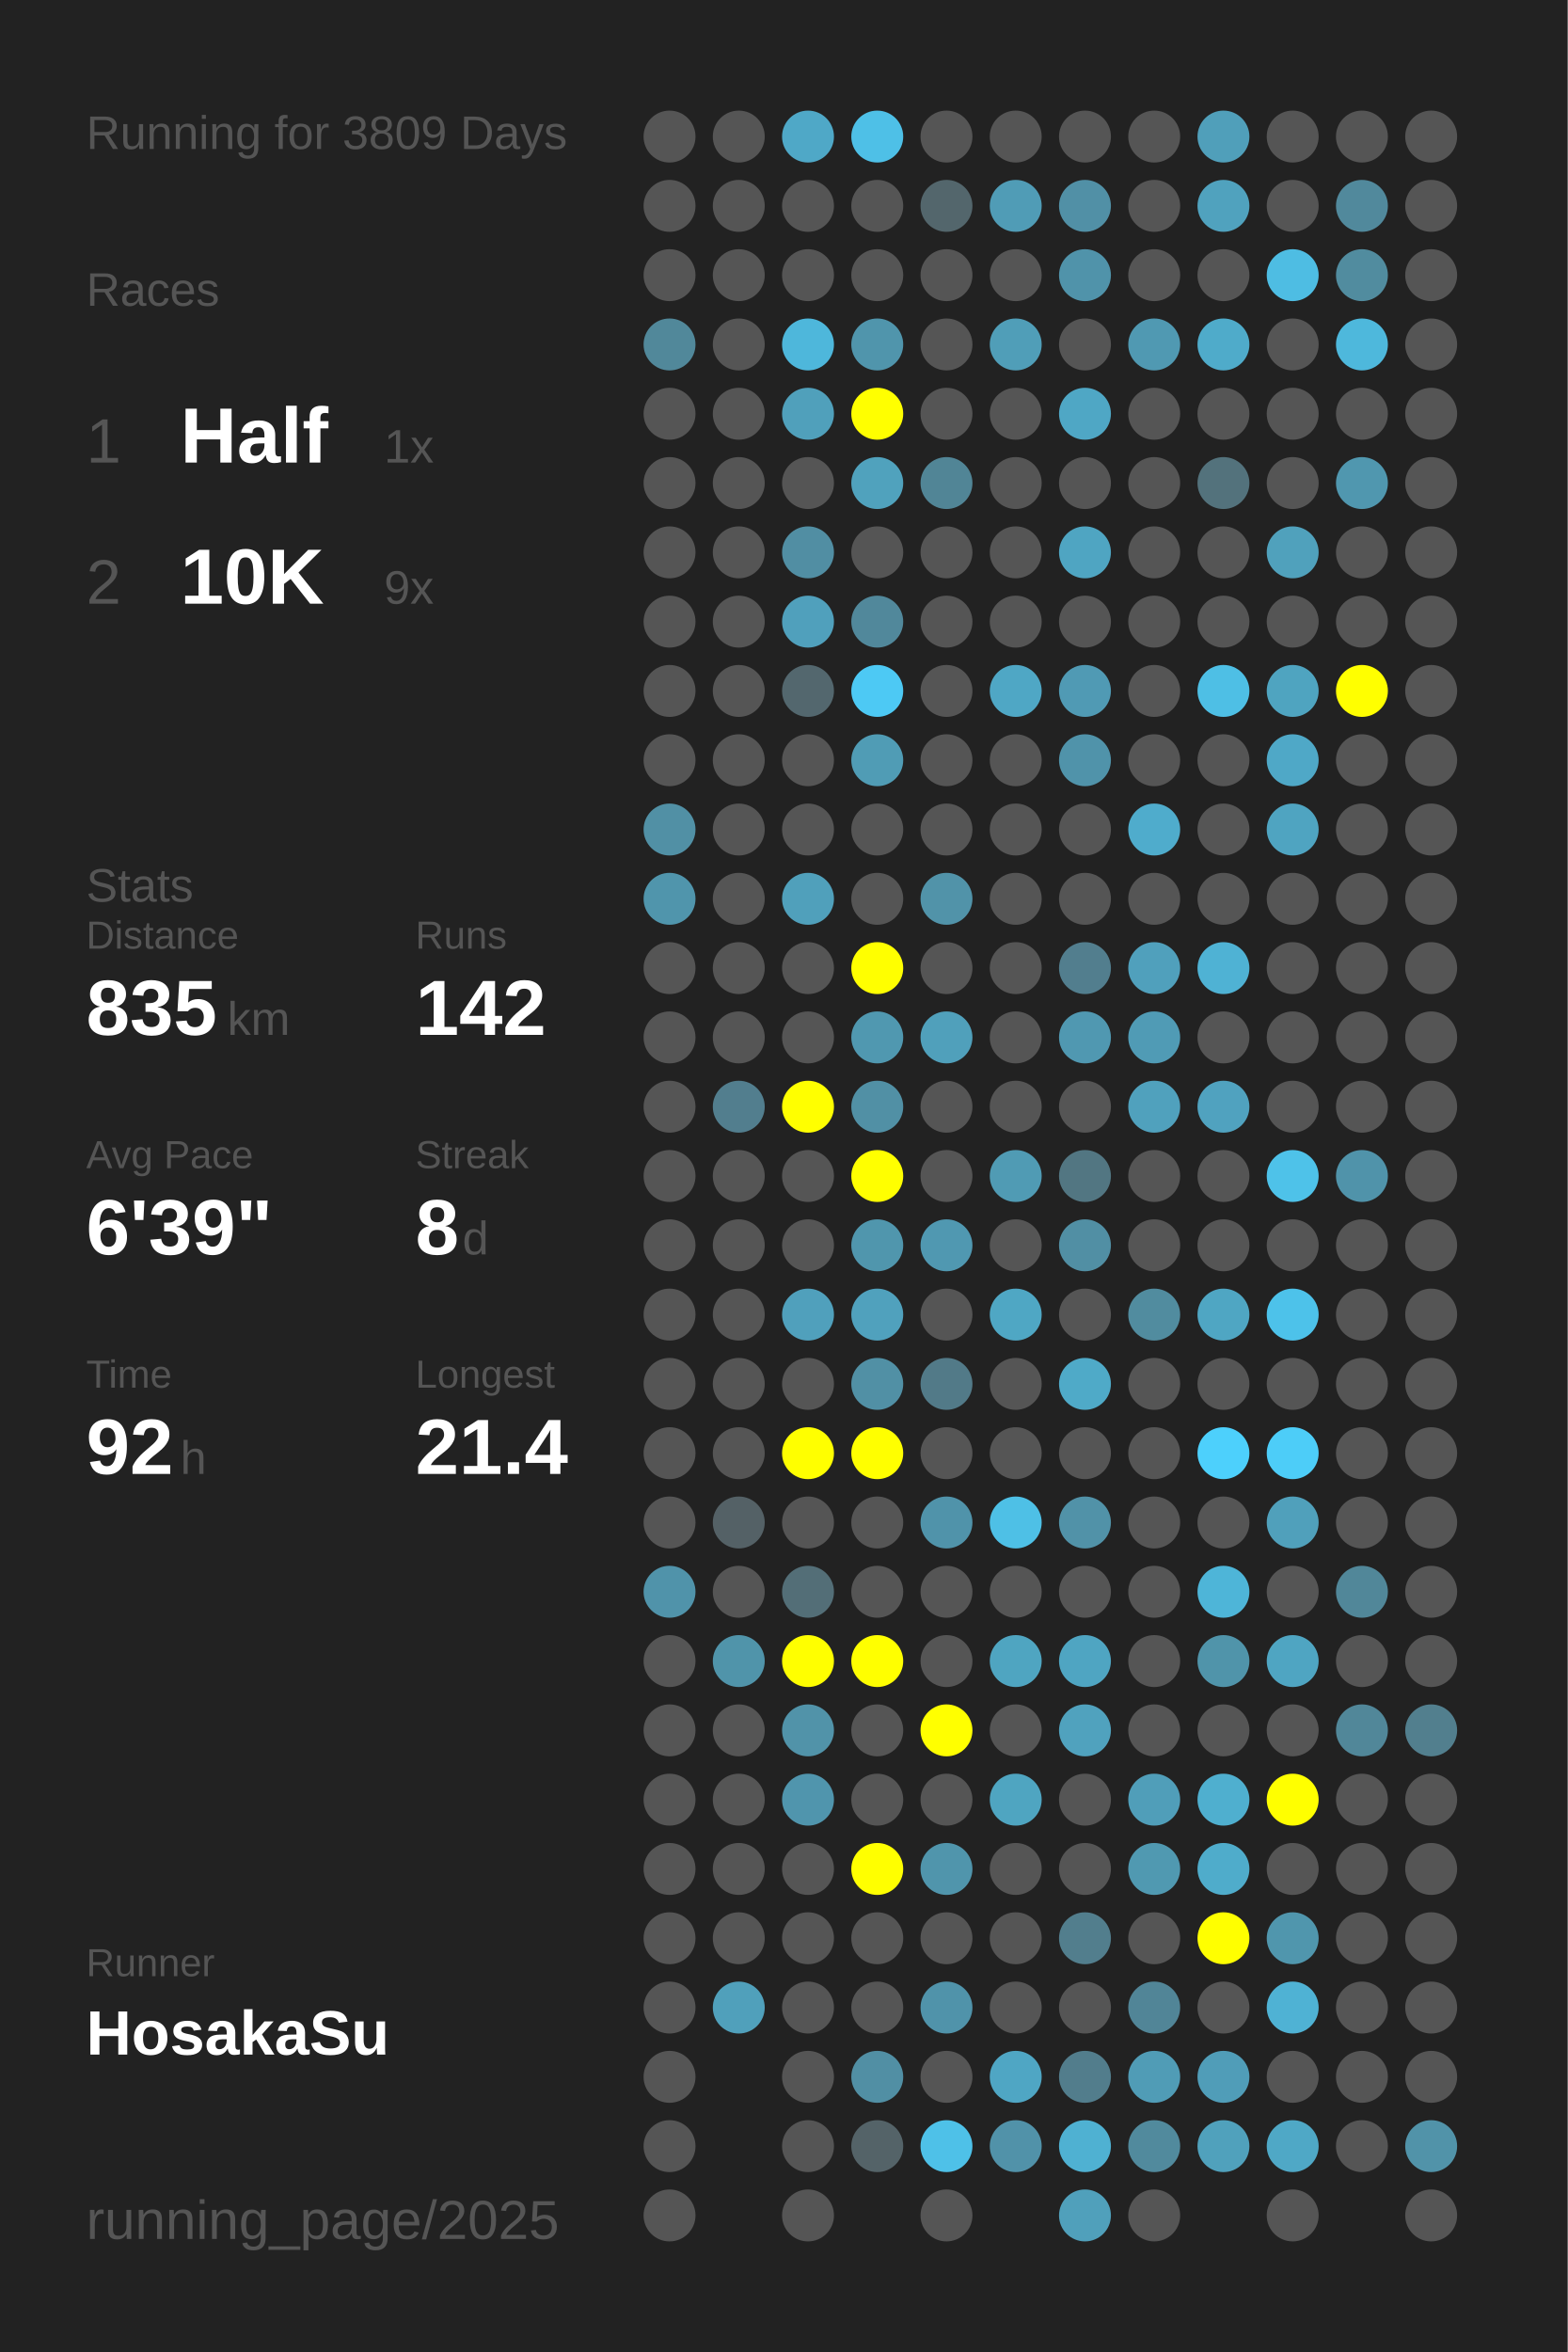
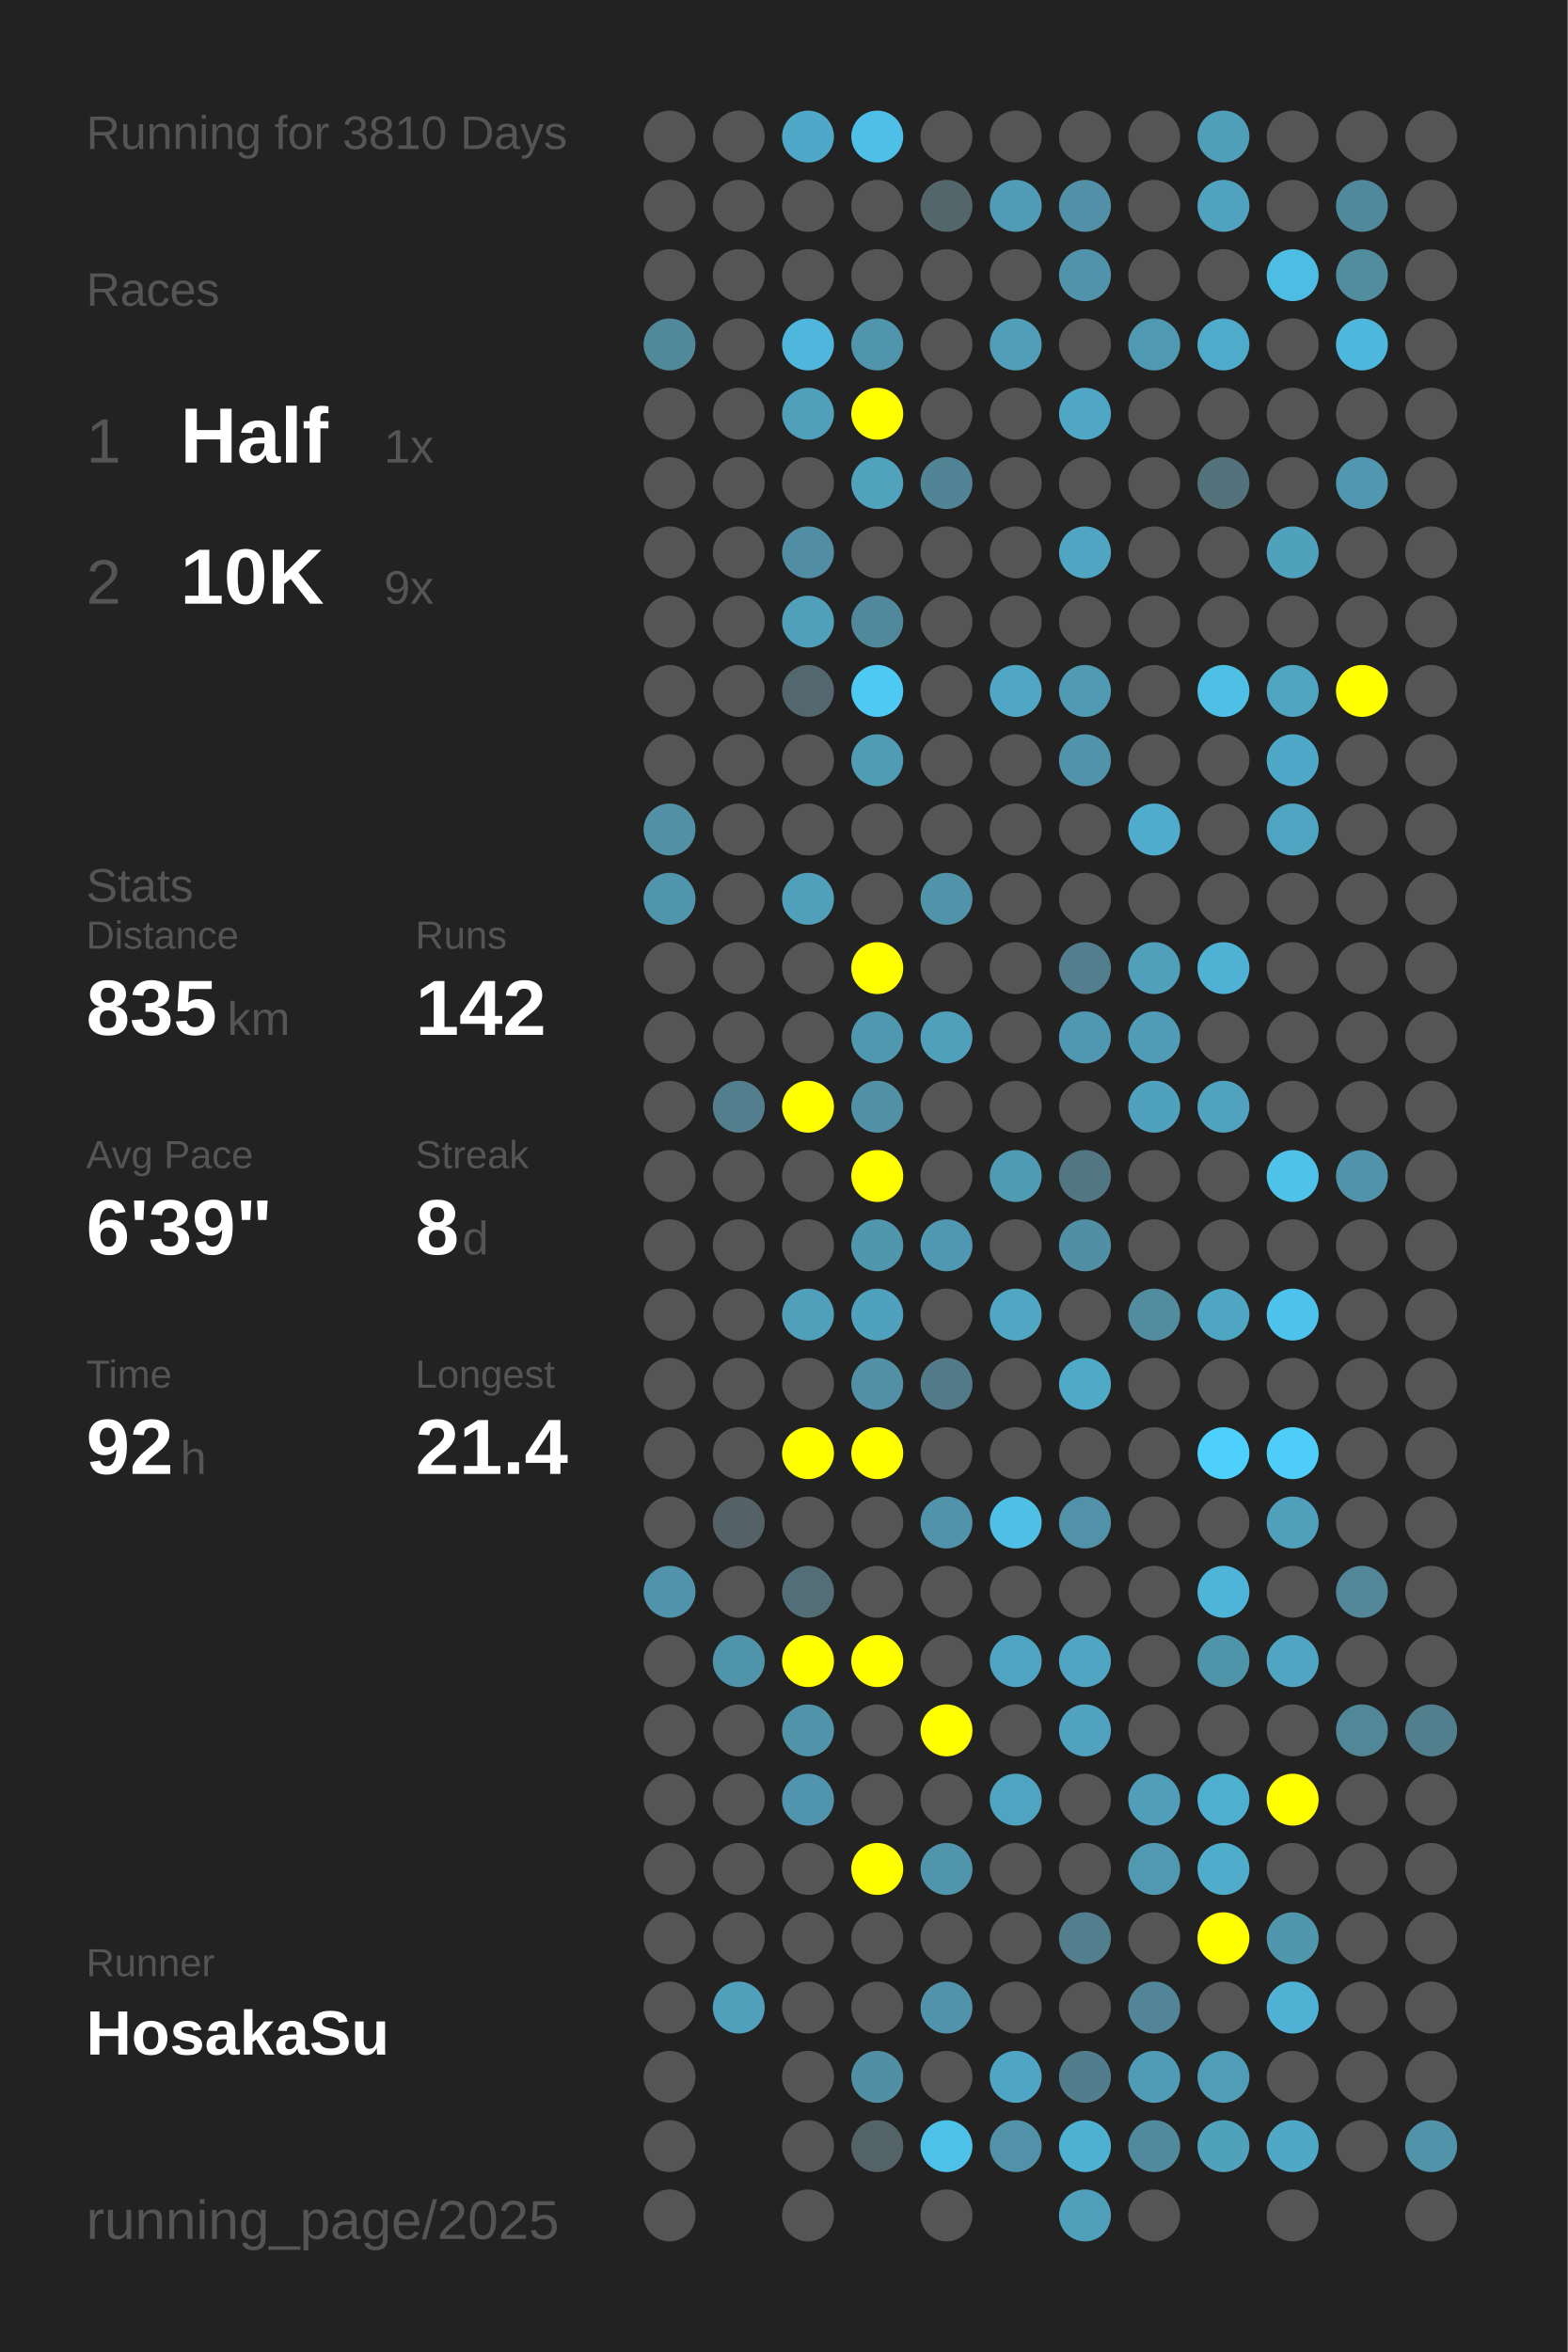
<svg xmlns="http://www.w3.org/2000/svg" baseProfile="full" height="300mm" version="1.1" viewBox="0,0,200,300" width="200mm">
  <defs />
  <rect fill="#222222" height="300" width="200" x="0" y="0" />
-   <text fill="#555555" style="font-size:6px; font-family:Arial;" x="11" y="19">Running for 3809 Days</text>
+   <text fill="#555555" style="font-size:6px; font-family:Arial;" x="11" y="19">Running for 3810 Days</text>
  <text fill="#555555" style="font-size:6px; font-family:Arial;" x="11" y="39">Races</text>
  <text fill="#555555" style="font-size:8px; font-family:Arial;" x="11" y="59">1</text>
  <text fill="#FFFFFF" style="font-size:10px; font-family:Arial; font-weight:bold;" x="23" y="59">Half</text>
  <text fill="#555555" style="font-size:6px; font-family:Arial;" x="49" y="59">1x</text>
  <text fill="#555555" style="font-size:8px; font-family:Arial;" x="11" y="77">2</text>
  <text fill="#FFFFFF" style="font-size:10px; font-family:Arial; font-weight:bold;" x="23" y="77">10K</text>
  <text fill="#555555" style="font-size:6px; font-family:Arial;" x="49" y="77">9x</text>
  <text fill="#555555" style="font-size:6px; font-family:Arial;" x="11" y="115">Stats</text>
  <text fill="#555555" style="font-size:5px; font-family:Arial;" x="11" y="121">Distance</text>
  <text fill="#FFFFFF" style="font-size:10px; font-family:Arial; font-weight:bold;" x="11" y="132">835</text>
  <text fill="#555555" style="font-size:6px; font-family:Arial;" x="29" y="132">km</text>
  <text fill="#555555" style="font-size:5px; font-family:Arial;" x="53" y="121">Runs</text>
  <text fill="#FFFFFF" style="font-size:10px; font-family:Arial; font-weight:bold;" x="53" y="132">142</text>
  <text fill="#555555" style="font-size:5px; font-family:Arial;" x="11" y="149">Avg Pace</text>
  <text fill="#FFFFFF" style="font-size:10px; font-family:Arial; font-weight:bold;" x="11" y="160">6'39"</text>
  <text fill="#555555" style="font-size:5px; font-family:Arial;" x="53" y="149">Streak</text>
  <text fill="#FFFFFF" style="font-size:10px; font-family:Arial; font-weight:bold;" x="53" y="160">8</text>
  <text fill="#555555" style="font-size:6px; font-family:Arial;" x="59" y="160">d</text>
  <text fill="#555555" style="font-size:5px; font-family:Arial;" x="11" y="177">Time</text>
  <text fill="#FFFFFF" style="font-size:10px; font-family:Arial; font-weight:bold;" x="11" y="188">92</text>
  <text fill="#555555" style="font-size:6px; font-family:Arial;" x="23" y="188">h</text>
  <text fill="#555555" style="font-size:5px; font-family:Arial;" x="53" y="177">Longest</text>
  <text fill="#FFFFFF" style="font-size:10px; font-family:Arial; font-weight:bold;" x="53" y="188">21.4</text>
  <text fill="#555555" style="font-size:5px; font-family:Arial;" x="11" y="252.065">Runner</text>
  <text fill="#FFFFFF" style="font-size:8px; font-family:Arial; font-weight:bold;" x="11" y="262.065">HosakaSu</text>
  <text fill="#555555" style="font-size:7px; font-family:Arial;" x="11" y="285.581">running_page/2025</text>
  <circle cx="85.417" cy="17.419" fill="#555555" r="3.312" />
  <circle cx="85.417" cy="26.258" fill="#555555" r="3.312" />
  <circle cx="85.417" cy="35.097" fill="#555555" r="3.312" />
  <circle cx="85.417" cy="43.935" fill="#51889a" r="3.312" />
  <circle cx="85.417" cy="52.774" fill="#555555" r="3.312" />
  <circle cx="85.417" cy="61.613" fill="#555555" r="3.312" />
  <circle cx="85.417" cy="70.452" fill="#555555" r="3.312" />
  <circle cx="85.417" cy="79.29" fill="#555555" r="3.312" />
  <circle cx="85.417" cy="88.129" fill="#555555" r="3.312" />
  <circle cx="85.417" cy="96.968" fill="#555555" r="3.312" />
  <circle cx="85.417" cy="105.806" fill="#5190a5" r="3.312" />
  <circle cx="85.417" cy="114.645" fill="#5095ac" r="3.312" />
  <circle cx="85.417" cy="123.484" fill="#555555" r="3.312" />
  <circle cx="85.417" cy="132.323" fill="#555555" r="3.312" />
  <circle cx="85.417" cy="141.161" fill="#555555" r="3.312" />
  <circle cx="85.417" cy="150" fill="#555555" r="3.312" />
  <circle cx="85.417" cy="158.839" fill="#555555" r="3.312" />
  <circle cx="85.417" cy="167.677" fill="#555555" r="3.312" />
  <circle cx="85.417" cy="176.516" fill="#555555" r="3.312" />
  <circle cx="85.417" cy="185.355" fill="#555555" r="3.312" />
  <circle cx="85.417" cy="194.194" fill="#555555" r="3.312" />
  <circle cx="85.417" cy="203.032" fill="#5093aa" r="3.312" />
  <circle cx="85.417" cy="211.871" fill="#555555" r="3.312" />
  <circle cx="85.417" cy="220.71" fill="#555555" r="3.312" />
  <circle cx="85.417" cy="229.548" fill="#555555" r="3.312" />
  <circle cx="85.417" cy="238.387" fill="#555555" r="3.312" />
  <circle cx="85.417" cy="247.226" fill="#555555" r="3.312" />
  <circle cx="85.417" cy="256.065" fill="#555555" r="3.312" />
  <circle cx="85.417" cy="264.903" fill="#555555" r="3.312" />
  <circle cx="85.417" cy="273.742" fill="#555555" r="3.312" />
  <circle cx="85.417" cy="282.581" fill="#555555" r="3.312" />
  <circle cx="94.25" cy="17.419" fill="#555555" r="3.312" />
  <circle cx="94.25" cy="26.258" fill="#555555" r="3.312" />
  <circle cx="94.25" cy="35.097" fill="#555555" r="3.312" />
  <circle cx="94.25" cy="43.935" fill="#555555" r="3.312" />
  <circle cx="94.25" cy="52.774" fill="#555555" r="3.312" />
  <circle cx="94.25" cy="61.613" fill="#555555" r="3.312" />
  <circle cx="94.25" cy="70.452" fill="#555555" r="3.312" />
  <circle cx="94.25" cy="79.29" fill="#555555" r="3.312" />
  <circle cx="94.25" cy="88.129" fill="#555555" r="3.312" />
  <circle cx="94.25" cy="96.968" fill="#555555" r="3.312" />
  <circle cx="94.25" cy="105.806" fill="#555555" r="3.312" />
  <circle cx="94.25" cy="114.645" fill="#555555" r="3.312" />
  <circle cx="94.25" cy="123.484" fill="#555555" r="3.312" />
  <circle cx="94.25" cy="132.323" fill="#555555" r="3.312" />
  <circle cx="94.25" cy="141.161" fill="#527e8e" r="3.312" />
  <circle cx="94.25" cy="150" fill="#555555" r="3.312" />
  <circle cx="94.25" cy="158.839" fill="#555555" r="3.312" />
  <circle cx="94.25" cy="167.677" fill="#555555" r="3.312" />
  <circle cx="94.25" cy="176.516" fill="#555555" r="3.312" />
  <circle cx="94.25" cy="185.355" fill="#555555" r="3.312" />
  <circle cx="94.25" cy="194.194" fill="#546166" r="3.312" />
  <circle cx="94.25" cy="203.032" fill="#555555" r="3.312" />
  <circle cx="94.25" cy="211.871" fill="#5094aa" r="3.312" />
  <circle cx="94.25" cy="220.71" fill="#555555" r="3.312" />
  <circle cx="94.25" cy="229.548" fill="#555555" r="3.312" />
  <circle cx="94.25" cy="238.387" fill="#555555" r="3.312" />
  <circle cx="94.25" cy="247.226" fill="#555555" r="3.312" />
  <circle cx="94.25" cy="256.065" fill="#50a0bb" r="3.312" />
  <circle cx="103.083" cy="17.419" fill="#4fa8c7" r="3.312" />
  <circle cx="103.083" cy="26.258" fill="#555555" r="3.312" />
  <circle cx="103.083" cy="35.097" fill="#555555" r="3.312" />
  <circle cx="103.083" cy="43.935" fill="#4eb7db" r="3.312" />
  <circle cx="103.083" cy="52.774" fill="#50a0bb" r="3.312" />
  <circle cx="103.083" cy="61.613" fill="#555555" r="3.312" />
  <circle cx="103.083" cy="70.452" fill="#518ea3" r="3.312" />
  <circle cx="103.083" cy="79.29" fill="#50a0bc" r="3.312" />
  <circle cx="103.083" cy="88.129" fill="#53676e" r="3.312" />
  <circle cx="103.083" cy="96.968" fill="#555555" r="3.312" />
  <circle cx="103.083" cy="105.806" fill="#555555" r="3.312" />
  <circle cx="103.083" cy="114.645" fill="#50a0bb" r="3.312" />
  <circle cx="103.083" cy="123.484" fill="#555555" r="3.312" />
  <circle cx="103.083" cy="132.323" fill="#555555" r="3.312" />
  <circle cx="103.083" cy="141.161" fill="#FFFF00" r="3.312" />
  <circle cx="103.083" cy="150" fill="#555555" r="3.312" />
  <circle cx="103.083" cy="158.839" fill="#555555" r="3.312" />
  <circle cx="103.083" cy="167.677" fill="#50a0bc" r="3.312" />
  <circle cx="103.083" cy="176.516" fill="#555555" r="3.312" />
  <circle cx="103.083" cy="185.355" fill="#FFFF00" r="3.312" />
  <circle cx="103.083" cy="194.194" fill="#555555" r="3.312" />
  <circle cx="103.083" cy="203.032" fill="#536e77" r="3.312" />
  <circle cx="103.083" cy="211.871" fill="#FFFF00" r="3.312" />
  <circle cx="103.083" cy="220.71" fill="#5193a9" r="3.312" />
  <circle cx="103.083" cy="229.548" fill="#5095ad" r="3.312" />
  <circle cx="103.083" cy="238.387" fill="#555555" r="3.312" />
  <circle cx="103.083" cy="247.226" fill="#555555" r="3.312" />
  <circle cx="103.083" cy="256.065" fill="#555555" r="3.312" />
  <circle cx="103.083" cy="264.903" fill="#555555" r="3.312" />
  <circle cx="103.083" cy="273.742" fill="#555555" r="3.312" />
  <circle cx="103.083" cy="282.581" fill="#555555" r="3.312" />
  <circle cx="111.917" cy="17.419" fill="#4ec0e7" r="3.312" />
  <circle cx="111.917" cy="26.258" fill="#555555" r="3.312" />
  <circle cx="111.917" cy="35.097" fill="#555555" r="3.312" />
  <circle cx="111.917" cy="43.935" fill="#5095ac" r="3.312" />
  <circle cx="111.917" cy="52.774" fill="#FFFF00" r="3.312" />
  <circle cx="111.917" cy="61.613" fill="#50a2bd" r="3.312" />
  <circle cx="111.917" cy="70.452" fill="#555555" r="3.312" />
  <circle cx="111.917" cy="79.29" fill="#51889b" r="3.312" />
  <circle cx="111.917" cy="88.129" fill="#4dc9f4" r="3.312" />
  <circle cx="111.917" cy="96.968" fill="#509cb5" r="3.312" />
  <circle cx="111.917" cy="105.806" fill="#555555" r="3.312" />
  <circle cx="111.917" cy="114.645" fill="#555555" r="3.312" />
  <circle cx="111.917" cy="123.484" fill="#FFFF00" r="3.312" />
  <circle cx="111.917" cy="132.323" fill="#5098b0" r="3.312" />
  <circle cx="111.917" cy="141.161" fill="#5190a5" r="3.312" />
  <circle cx="111.917" cy="150" fill="#FFFF00" r="3.312" />
  <circle cx="111.917" cy="158.839" fill="#5096ad" r="3.312" />
  <circle cx="111.917" cy="167.677" fill="#50a1bd" r="3.312" />
  <circle cx="111.917" cy="176.516" fill="#5190a5" r="3.312" />
  <circle cx="111.917" cy="185.355" fill="#FFFF00" r="3.312" />
  <circle cx="111.917" cy="194.194" fill="#555555" r="3.312" />
  <circle cx="111.917" cy="203.032" fill="#555555" r="3.312" />
  <circle cx="111.917" cy="211.871" fill="#FFFF00" r="3.312" />
  <circle cx="111.917" cy="220.71" fill="#555555" r="3.312" />
  <circle cx="111.917" cy="229.548" fill="#555555" r="3.312" />
  <circle cx="111.917" cy="238.387" fill="#FFFF00" r="3.312" />
  <circle cx="111.917" cy="247.226" fill="#555555" r="3.312" />
  <circle cx="111.917" cy="256.065" fill="#555555" r="3.312" />
  <circle cx="111.917" cy="264.903" fill="#518fa4" r="3.312" />
  <circle cx="111.917" cy="273.742" fill="#546368" r="3.312" />
  <circle cx="120.75" cy="17.419" fill="#555555" r="3.312" />
  <circle cx="120.75" cy="26.258" fill="#53666c" r="3.312" />
  <circle cx="120.75" cy="35.097" fill="#555555" r="3.312" />
  <circle cx="120.75" cy="43.935" fill="#555555" r="3.312" />
  <circle cx="120.75" cy="52.774" fill="#555555" r="3.312" />
  <circle cx="120.75" cy="61.613" fill="#518596" r="3.312" />
  <circle cx="120.75" cy="70.452" fill="#555555" r="3.312" />
  <circle cx="120.75" cy="79.29" fill="#555555" r="3.312" />
  <circle cx="120.75" cy="88.129" fill="#555555" r="3.312" />
  <circle cx="120.75" cy="96.968" fill="#555555" r="3.312" />
  <circle cx="120.75" cy="105.806" fill="#555555" r="3.312" />
  <circle cx="120.75" cy="114.645" fill="#5193a9" r="3.312" />
  <circle cx="120.75" cy="123.484" fill="#555555" r="3.312" />
  <circle cx="120.75" cy="132.323" fill="#50a0bb" r="3.312" />
  <circle cx="120.75" cy="141.161" fill="#555555" r="3.312" />
  <circle cx="120.75" cy="150" fill="#555555" r="3.312" />
  <circle cx="120.75" cy="158.839" fill="#5098b1" r="3.312" />
  <circle cx="120.75" cy="167.677" fill="#555555" r="3.312" />
  <circle cx="120.75" cy="176.516" fill="#527a88" r="3.312" />
  <circle cx="120.75" cy="185.355" fill="#555555" r="3.312" />
  <circle cx="120.75" cy="194.194" fill="#5093aa" r="3.312" />
  <circle cx="120.75" cy="203.032" fill="#555555" r="3.312" />
  <circle cx="120.75" cy="211.871" fill="#555555" r="3.312" />
  <circle cx="120.75" cy="220.71" fill="#FFFF00" r="3.312" />
  <circle cx="120.75" cy="229.548" fill="#555555" r="3.312" />
  <circle cx="120.75" cy="238.387" fill="#5095ac" r="3.312" />
  <circle cx="120.75" cy="247.226" fill="#555555" r="3.312" />
  <circle cx="120.75" cy="256.065" fill="#5093aa" r="3.312" />
  <circle cx="120.75" cy="264.903" fill="#555555" r="3.312" />
  <circle cx="120.75" cy="273.742" fill="#4ec1e8" r="3.312" />
  <circle cx="120.75" cy="282.581" fill="#555555" r="3.312" />
  <circle cx="129.583" cy="17.419" fill="#555555" r="3.312" />
  <circle cx="129.583" cy="26.258" fill="#509cb6" r="3.312" />
  <circle cx="129.583" cy="35.097" fill="#555555" r="3.312" />
  <circle cx="129.583" cy="43.935" fill="#509eb8" r="3.312" />
  <circle cx="129.583" cy="52.774" fill="#555555" r="3.312" />
  <circle cx="129.583" cy="61.613" fill="#555555" r="3.312" />
  <circle cx="129.583" cy="70.452" fill="#555555" r="3.312" />
  <circle cx="129.583" cy="79.29" fill="#555555" r="3.312" />
  <circle cx="129.583" cy="88.129" fill="#4fa7c5" r="3.312" />
  <circle cx="129.583" cy="96.968" fill="#555555" r="3.312" />
  <circle cx="129.583" cy="105.806" fill="#555555" r="3.312" />
  <circle cx="129.583" cy="114.645" fill="#555555" r="3.312" />
  <circle cx="129.583" cy="123.484" fill="#555555" r="3.312" />
  <circle cx="129.583" cy="132.323" fill="#555555" r="3.312" />
  <circle cx="129.583" cy="141.161" fill="#555555" r="3.312" />
  <circle cx="129.583" cy="150" fill="#509bb4" r="3.312" />
  <circle cx="129.583" cy="158.839" fill="#555555" r="3.312" />
  <circle cx="129.583" cy="167.677" fill="#4fa7c4" r="3.312" />
  <circle cx="129.583" cy="176.516" fill="#555555" r="3.312" />
  <circle cx="129.583" cy="185.355" fill="#555555" r="3.312" />
  <circle cx="129.583" cy="194.194" fill="#4ec0e6" r="3.312" />
  <circle cx="129.583" cy="203.032" fill="#555555" r="3.312" />
  <circle cx="129.583" cy="211.871" fill="#4fa5c1" r="3.312" />
  <circle cx="129.583" cy="220.71" fill="#555555" r="3.312" />
  <circle cx="129.583" cy="229.548" fill="#4fa5c1" r="3.312" />
  <circle cx="129.583" cy="238.387" fill="#555555" r="3.312" />
  <circle cx="129.583" cy="247.226" fill="#555555" r="3.312" />
  <circle cx="129.583" cy="256.065" fill="#555555" r="3.312" />
  <circle cx="129.583" cy="264.903" fill="#4fa6c4" r="3.312" />
  <circle cx="129.583" cy="273.742" fill="#5192a9" r="3.312" />
  <circle cx="138.417" cy="17.419" fill="#555555" r="3.312" />
  <circle cx="138.417" cy="26.258" fill="#5190a6" r="3.312" />
  <circle cx="138.417" cy="35.097" fill="#5093aa" r="3.312" />
  <circle cx="138.417" cy="43.935" fill="#555555" r="3.312" />
  <circle cx="138.417" cy="52.774" fill="#4fa7c5" r="3.312" />
  <circle cx="138.417" cy="61.613" fill="#555555" r="3.312" />
  <circle cx="138.417" cy="70.452" fill="#4fa5c2" r="3.312" />
  <circle cx="138.417" cy="79.29" fill="#555555" r="3.312" />
  <circle cx="138.417" cy="88.129" fill="#509ab4" r="3.312" />
  <circle cx="138.417" cy="96.968" fill="#5093aa" r="3.312" />
  <circle cx="138.417" cy="105.806" fill="#555555" r="3.312" />
  <circle cx="138.417" cy="114.645" fill="#555555" r="3.312" />
  <circle cx="138.417" cy="123.484" fill="#527e8e" r="3.312" />
  <circle cx="138.417" cy="132.323" fill="#5098b1" r="3.312" />
  <circle cx="138.417" cy="141.161" fill="#555555" r="3.312" />
  <circle cx="138.417" cy="150" fill="#527682" r="3.312" />
  <circle cx="138.417" cy="158.839" fill="#518fa4" r="3.312" />
  <circle cx="138.417" cy="167.677" fill="#555555" r="3.312" />
  <circle cx="138.417" cy="176.516" fill="#4faac8" r="3.312" />
  <circle cx="138.417" cy="185.355" fill="#555555" r="3.312" />
  <circle cx="138.417" cy="194.194" fill="#5192a8" r="3.312" />
  <circle cx="138.417" cy="203.032" fill="#555555" r="3.312" />
  <circle cx="138.417" cy="211.871" fill="#4fa5c2" r="3.312" />
  <circle cx="138.417" cy="220.71" fill="#50a2be" r="3.312" />
  <circle cx="138.417" cy="229.548" fill="#555555" r="3.312" />
  <circle cx="138.417" cy="238.387" fill="#555555" r="3.312" />
  <circle cx="138.417" cy="247.226" fill="#527e8d" r="3.312" />
  <circle cx="138.417" cy="256.065" fill="#555555" r="3.312" />
  <circle cx="138.417" cy="264.903" fill="#527d8c" r="3.312" />
  <circle cx="138.417" cy="273.742" fill="#4fb1d2" r="3.312" />
  <circle cx="138.417" cy="282.581" fill="#50a0bb" r="3.312" />
  <circle cx="147.25" cy="17.419" fill="#555555" r="3.312" />
  <circle cx="147.25" cy="26.258" fill="#555555" r="3.312" />
  <circle cx="147.25" cy="35.097" fill="#555555" r="3.312" />
  <circle cx="147.25" cy="43.935" fill="#5099b2" r="3.312" />
  <circle cx="147.25" cy="52.774" fill="#555555" r="3.312" />
  <circle cx="147.25" cy="61.613" fill="#555555" r="3.312" />
  <circle cx="147.25" cy="70.452" fill="#555555" r="3.312" />
  <circle cx="147.25" cy="79.29" fill="#555555" r="3.312" />
  <circle cx="147.25" cy="88.129" fill="#555555" r="3.312" />
  <circle cx="147.25" cy="96.968" fill="#555555" r="3.312" />
  <circle cx="147.25" cy="105.806" fill="#4faccc" r="3.312" />
  <circle cx="147.25" cy="114.645" fill="#555555" r="3.312" />
  <circle cx="147.25" cy="123.484" fill="#50a0bc" r="3.312" />
  <circle cx="147.25" cy="132.323" fill="#509bb5" r="3.312" />
  <circle cx="147.25" cy="141.161" fill="#50a1bd" r="3.312" />
  <circle cx="147.25" cy="150" fill="#555555" r="3.312" />
  <circle cx="147.25" cy="158.839" fill="#555555" r="3.312" />
  <circle cx="147.25" cy="167.677" fill="#518c9f" r="3.312" />
  <circle cx="147.25" cy="176.516" fill="#555555" r="3.312" />
  <circle cx="147.25" cy="185.355" fill="#555555" r="3.312" />
  <circle cx="147.25" cy="194.194" fill="#555555" r="3.312" />
  <circle cx="147.25" cy="203.032" fill="#555555" r="3.312" />
  <circle cx="147.25" cy="211.871" fill="#555555" r="3.312" />
  <circle cx="147.25" cy="220.71" fill="#555555" r="3.312" />
  <circle cx="147.25" cy="229.548" fill="#509eb9" r="3.312" />
  <circle cx="147.25" cy="238.387" fill="#5099b1" r="3.312" />
  <circle cx="147.25" cy="247.226" fill="#555555" r="3.312" />
  <circle cx="147.25" cy="256.065" fill="#518597" r="3.312" />
  <circle cx="147.25" cy="264.903" fill="#509cb6" r="3.312" />
  <circle cx="147.25" cy="273.742" fill="#518a9d" r="3.312" />
  <circle cx="147.25" cy="282.581" fill="#555555" r="3.312" />
  <circle cx="156.083" cy="17.419" fill="#509fba" r="3.312" />
  <circle cx="156.083" cy="26.258" fill="#50a2be" r="3.312" />
  <circle cx="156.083" cy="35.097" fill="#555555" r="3.312" />
  <circle cx="156.083" cy="43.935" fill="#4fabca" r="3.312" />
  <circle cx="156.083" cy="52.774" fill="#555555" r="3.312" />
  <circle cx="156.083" cy="61.613" fill="#53727c" r="3.312" />
  <circle cx="156.083" cy="70.452" fill="#555555" r="3.312" />
  <circle cx="156.083" cy="79.29" fill="#555555" r="3.312" />
  <circle cx="156.083" cy="88.129" fill="#4ebfe5" r="3.312" />
  <circle cx="156.083" cy="96.968" fill="#555555" r="3.312" />
  <circle cx="156.083" cy="105.806" fill="#555555" r="3.312" />
  <circle cx="156.083" cy="114.645" fill="#555555" r="3.312" />
  <circle cx="156.083" cy="123.484" fill="#4fb2d4" r="3.312" />
  <circle cx="156.083" cy="132.323" fill="#555555" r="3.312" />
  <circle cx="156.083" cy="141.161" fill="#50a2bf" r="3.312" />
  <circle cx="156.083" cy="150" fill="#555555" r="3.312" />
  <circle cx="156.083" cy="158.839" fill="#555555" r="3.312" />
  <circle cx="156.083" cy="167.677" fill="#4fa6c3" r="3.312" />
  <circle cx="156.083" cy="176.516" fill="#555555" r="3.312" />
  <circle cx="156.083" cy="185.355" fill="#4dd0fc" r="3.312" />
  <circle cx="156.083" cy="194.194" fill="#555555" r="3.312" />
  <circle cx="156.083" cy="203.032" fill="#4eb5d8" r="3.312" />
  <circle cx="156.083" cy="211.871" fill="#5094aa" r="3.312" />
  <circle cx="156.083" cy="220.71" fill="#555555" r="3.312" />
  <circle cx="156.083" cy="229.548" fill="#4fafcf" r="3.312" />
  <circle cx="156.083" cy="238.387" fill="#4faccb" r="3.312" />
  <circle cx="156.083" cy="247.226" fill="#FFFF00" r="3.312" />
  <circle cx="156.083" cy="256.065" fill="#555555" r="3.312" />
  <circle cx="156.083" cy="264.903" fill="#509db8" r="3.312" />
  <circle cx="156.083" cy="273.742" fill="#50a1bc" r="3.312" />
  <circle cx="164.917" cy="17.419" fill="#555555" r="3.312" />
  <circle cx="164.917" cy="26.258" fill="#555555" r="3.312" />
  <circle cx="164.917" cy="35.097" fill="#4ebde3" r="3.312" />
  <circle cx="164.917" cy="43.935" fill="#555555" r="3.312" />
  <circle cx="164.917" cy="52.774" fill="#555555" r="3.312" />
  <circle cx="164.917" cy="61.613" fill="#555555" r="3.312" />
  <circle cx="164.917" cy="70.452" fill="#50a1bc" r="3.312" />
  <circle cx="164.917" cy="79.29" fill="#555555" r="3.312" />
  <circle cx="164.917" cy="88.129" fill="#4fa4c0" r="3.312" />
  <circle cx="164.917" cy="96.968" fill="#4fa8c7" r="3.312" />
  <circle cx="164.917" cy="105.806" fill="#4fa4c1" r="3.312" />
  <circle cx="164.917" cy="114.645" fill="#555555" r="3.312" />
  <circle cx="164.917" cy="123.484" fill="#555555" r="3.312" />
  <circle cx="164.917" cy="132.323" fill="#555555" r="3.312" />
  <circle cx="164.917" cy="141.161" fill="#555555" r="3.312" />
  <circle cx="164.917" cy="150" fill="#4ec2e9" r="3.312" />
  <circle cx="164.917" cy="158.839" fill="#555555" r="3.312" />
  <circle cx="164.917" cy="167.677" fill="#4dc2ea" r="3.312" />
  <circle cx="164.917" cy="176.516" fill="#555555" r="3.312" />
  <circle cx="164.917" cy="185.355" fill="#4dcdf8" r="3.312" />
  <circle cx="164.917" cy="194.194" fill="#50a0bb" r="3.312" />
  <circle cx="164.917" cy="203.032" fill="#555555" r="3.312" />
  <circle cx="164.917" cy="211.871" fill="#4fa5c2" r="3.312" />
  <circle cx="164.917" cy="220.71" fill="#555555" r="3.312" />
  <circle cx="164.917" cy="229.548" fill="#FFFF00" r="3.312" />
  <circle cx="164.917" cy="238.387" fill="#555555" r="3.312" />
  <circle cx="164.917" cy="247.226" fill="#5096ad" r="3.312" />
  <circle cx="164.917" cy="256.065" fill="#4fb2d4" r="3.312" />
  <circle cx="164.917" cy="264.903" fill="#555555" r="3.312" />
  <circle cx="164.917" cy="273.742" fill="#4fa8c6" r="3.312" />
  <circle cx="164.917" cy="282.581" fill="#555555" r="3.312" />
  <circle cx="173.75" cy="17.419" fill="#555555" r="3.312" />
  <circle cx="173.75" cy="26.258" fill="#51899c" r="3.312" />
  <circle cx="173.75" cy="35.097" fill="#518c9f" r="3.312" />
  <circle cx="173.75" cy="43.935" fill="#4eb8dc" r="3.312" />
  <circle cx="173.75" cy="52.774" fill="#555555" r="3.312" />
  <circle cx="173.75" cy="61.613" fill="#5097af" r="3.312" />
  <circle cx="173.75" cy="70.452" fill="#555555" r="3.312" />
  <circle cx="173.75" cy="79.29" fill="#555555" r="3.312" />
  <circle cx="173.75" cy="88.129" fill="#FFFF00" r="3.312" />
  <circle cx="173.75" cy="96.968" fill="#555555" r="3.312" />
  <circle cx="173.75" cy="105.806" fill="#555555" r="3.312" />
  <circle cx="173.75" cy="114.645" fill="#555555" r="3.312" />
  <circle cx="173.75" cy="123.484" fill="#555555" r="3.312" />
  <circle cx="173.75" cy="132.323" fill="#555555" r="3.312" />
  <circle cx="173.75" cy="141.161" fill="#555555" r="3.312" />
  <circle cx="173.75" cy="150" fill="#5093aa" r="3.312" />
  <circle cx="173.75" cy="158.839" fill="#555555" r="3.312" />
  <circle cx="173.75" cy="167.677" fill="#555555" r="3.312" />
  <circle cx="173.75" cy="176.516" fill="#555555" r="3.312" />
  <circle cx="173.75" cy="185.355" fill="#555555" r="3.312" />
  <circle cx="173.75" cy="194.194" fill="#555555" r="3.312" />
  <circle cx="173.75" cy="203.032" fill="#518799" r="3.312" />
  <circle cx="173.75" cy="211.871" fill="#555555" r="3.312" />
  <circle cx="173.75" cy="220.71" fill="#518799" r="3.312" />
  <circle cx="173.75" cy="229.548" fill="#555555" r="3.312" />
  <circle cx="173.75" cy="238.387" fill="#555555" r="3.312" />
  <circle cx="173.75" cy="247.226" fill="#555555" r="3.312" />
  <circle cx="173.75" cy="256.065" fill="#555555" r="3.312" />
  <circle cx="173.75" cy="264.903" fill="#555555" r="3.312" />
  <circle cx="173.75" cy="273.742" fill="#555555" r="3.312" />
  <circle cx="182.583" cy="17.419" fill="#555555" r="3.312" />
  <circle cx="182.583" cy="26.258" fill="#555555" r="3.312" />
  <circle cx="182.583" cy="35.097" fill="#555555" r="3.312" />
  <circle cx="182.583" cy="43.935" fill="#555555" r="3.312" />
  <circle cx="182.583" cy="52.774" fill="#555555" r="3.312" />
  <circle cx="182.583" cy="61.613" fill="#555555" r="3.312" />
  <circle cx="182.583" cy="70.452" fill="#555555" r="3.312" />
  <circle cx="182.583" cy="79.29" fill="#555555" r="3.312" />
  <circle cx="182.583" cy="88.129" fill="#555555" r="3.312" />
  <circle cx="182.583" cy="96.968" fill="#555555" r="3.312" />
  <circle cx="182.583" cy="105.806" fill="#555555" r="3.312" />
  <circle cx="182.583" cy="114.645" fill="#555555" r="3.312" />
  <circle cx="182.583" cy="123.484" fill="#555555" r="3.312" />
  <circle cx="182.583" cy="132.323" fill="#555555" r="3.312" />
  <circle cx="182.583" cy="141.161" fill="#555555" r="3.312" />
  <circle cx="182.583" cy="150" fill="#555555" r="3.312" />
  <circle cx="182.583" cy="158.839" fill="#555555" r="3.312" />
  <circle cx="182.583" cy="167.677" fill="#555555" r="3.312" />
  <circle cx="182.583" cy="176.516" fill="#555555" r="3.312" />
  <circle cx="182.583" cy="185.355" fill="#555555" r="3.312" />
  <circle cx="182.583" cy="194.194" fill="#555555" r="3.312" />
  <circle cx="182.583" cy="203.032" fill="#555555" r="3.312" />
  <circle cx="182.583" cy="211.871" fill="#555555" r="3.312" />
  <circle cx="182.583" cy="220.71" fill="#527f8e" r="3.312" />
  <circle cx="182.583" cy="229.548" fill="#555555" r="3.312" />
  <circle cx="182.583" cy="238.387" fill="#555555" r="3.312" />
  <circle cx="182.583" cy="247.226" fill="#555555" r="3.312" />
  <circle cx="182.583" cy="256.065" fill="#555555" r="3.312" />
  <circle cx="182.583" cy="264.903" fill="#555555" r="3.312" />
  <circle cx="182.583" cy="273.742" fill="#5193a9" r="3.312" />
  <circle cx="182.583" cy="282.581" fill="#555555" r="3.312" />
</svg>
